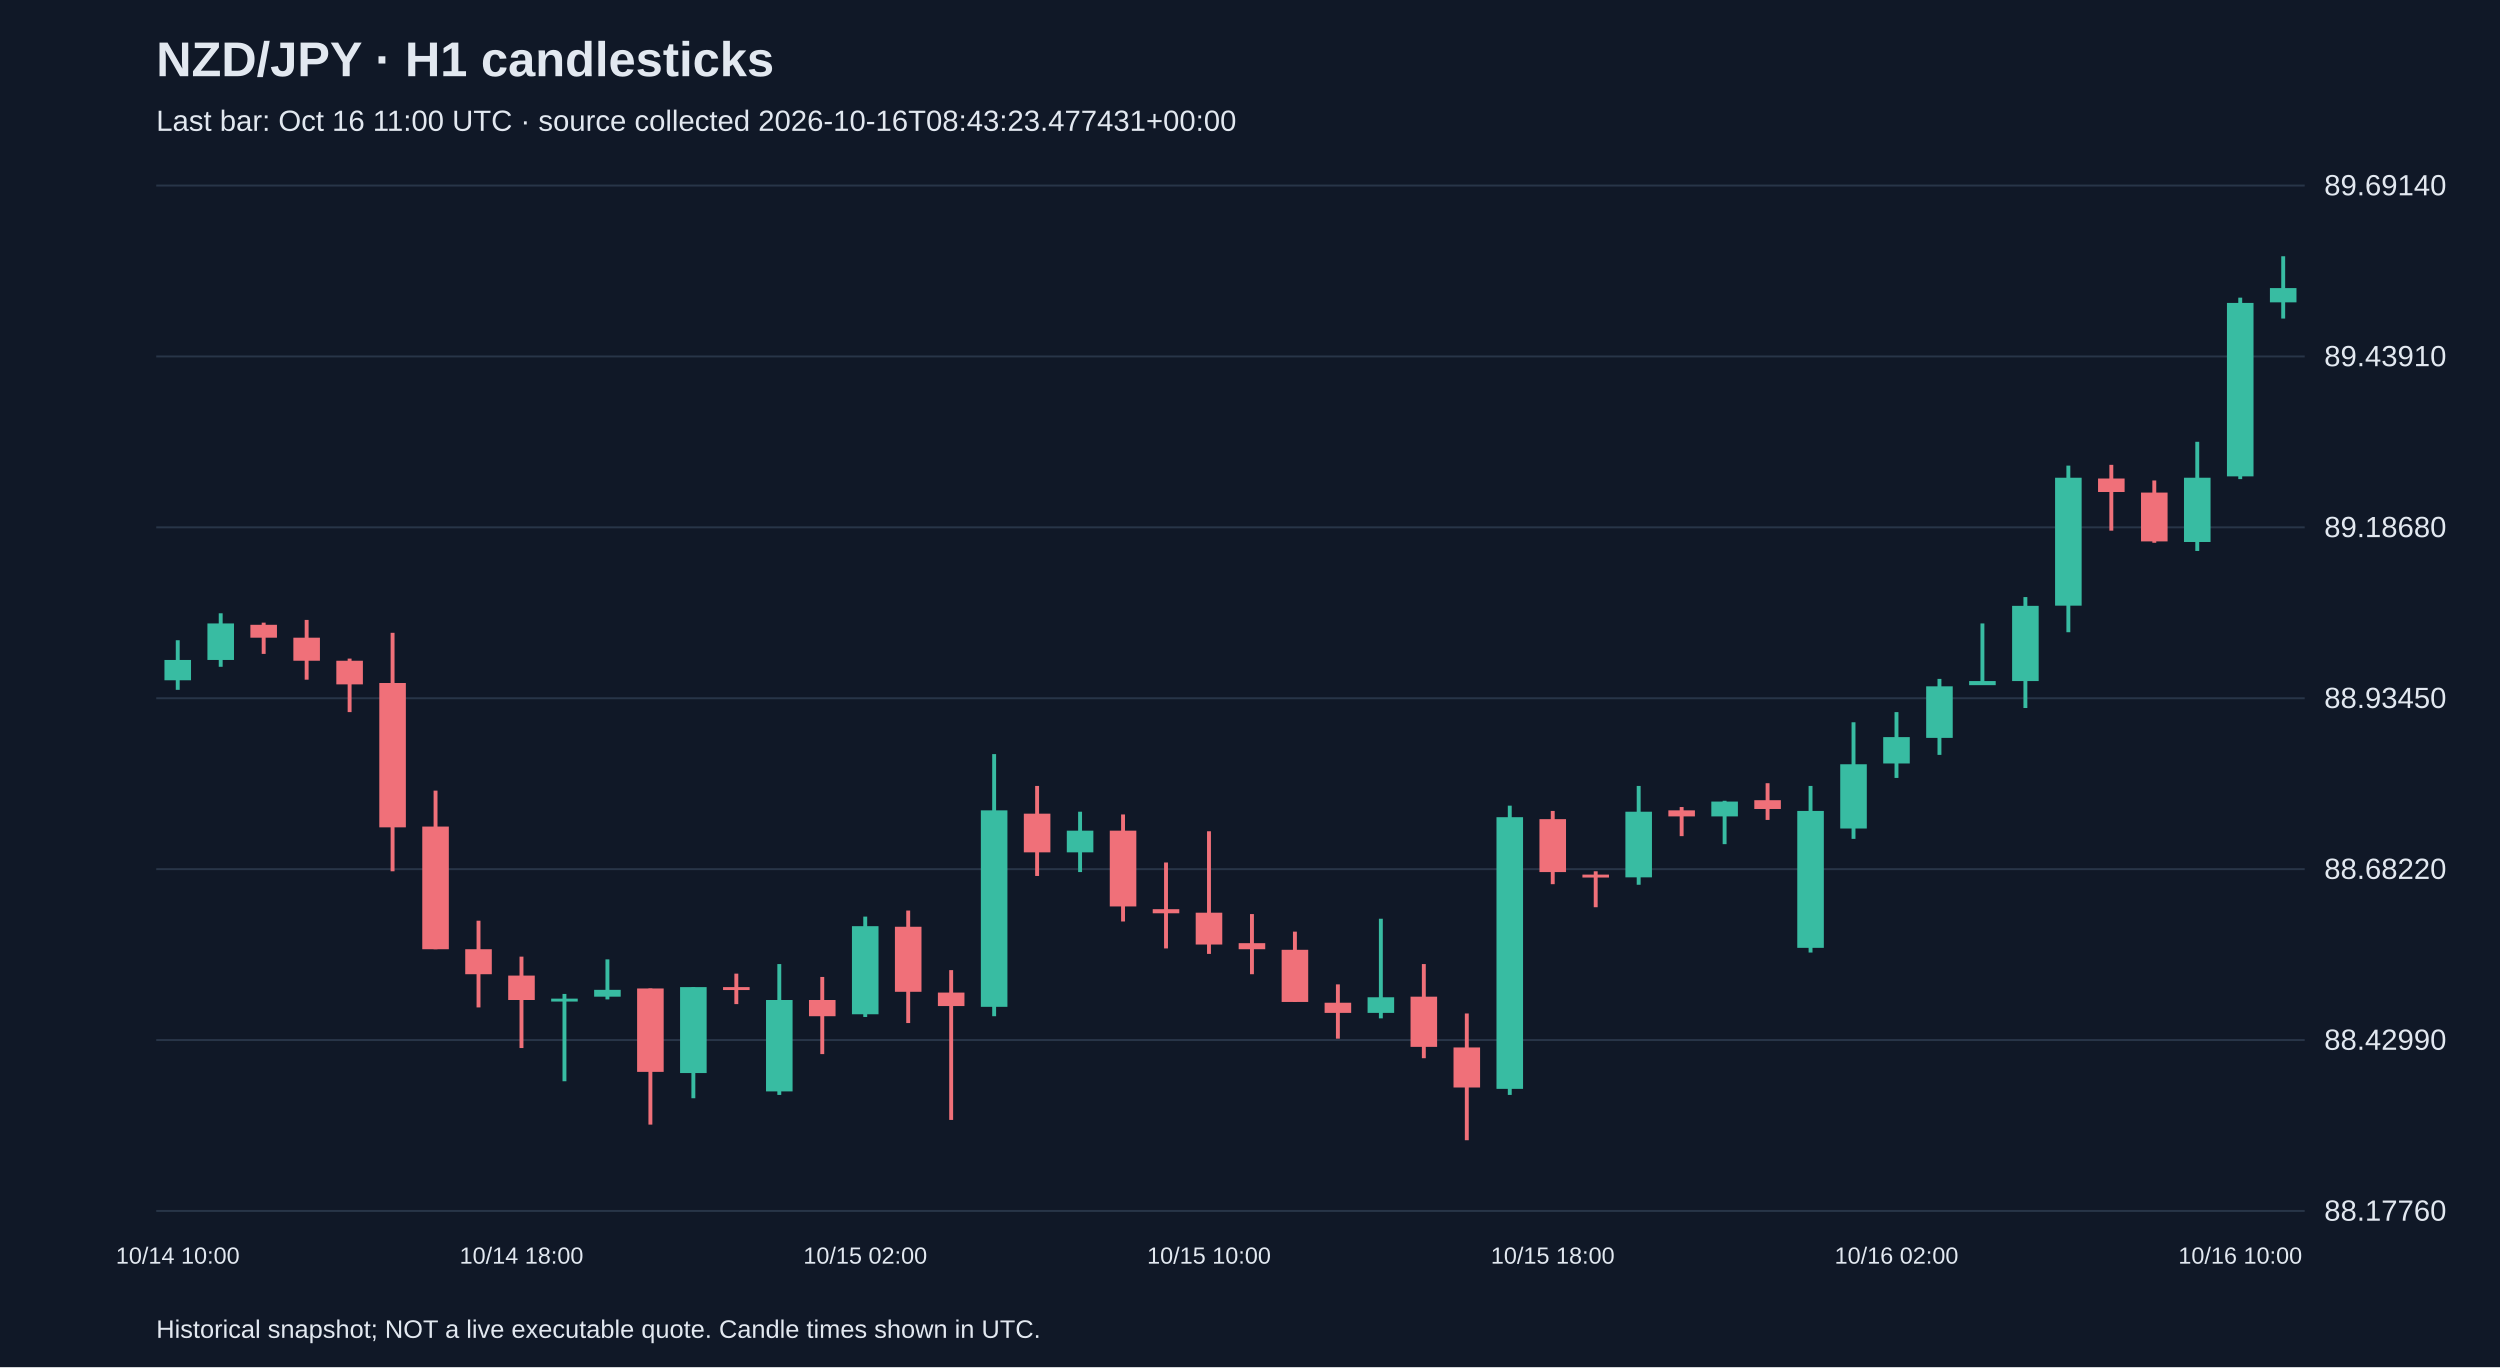
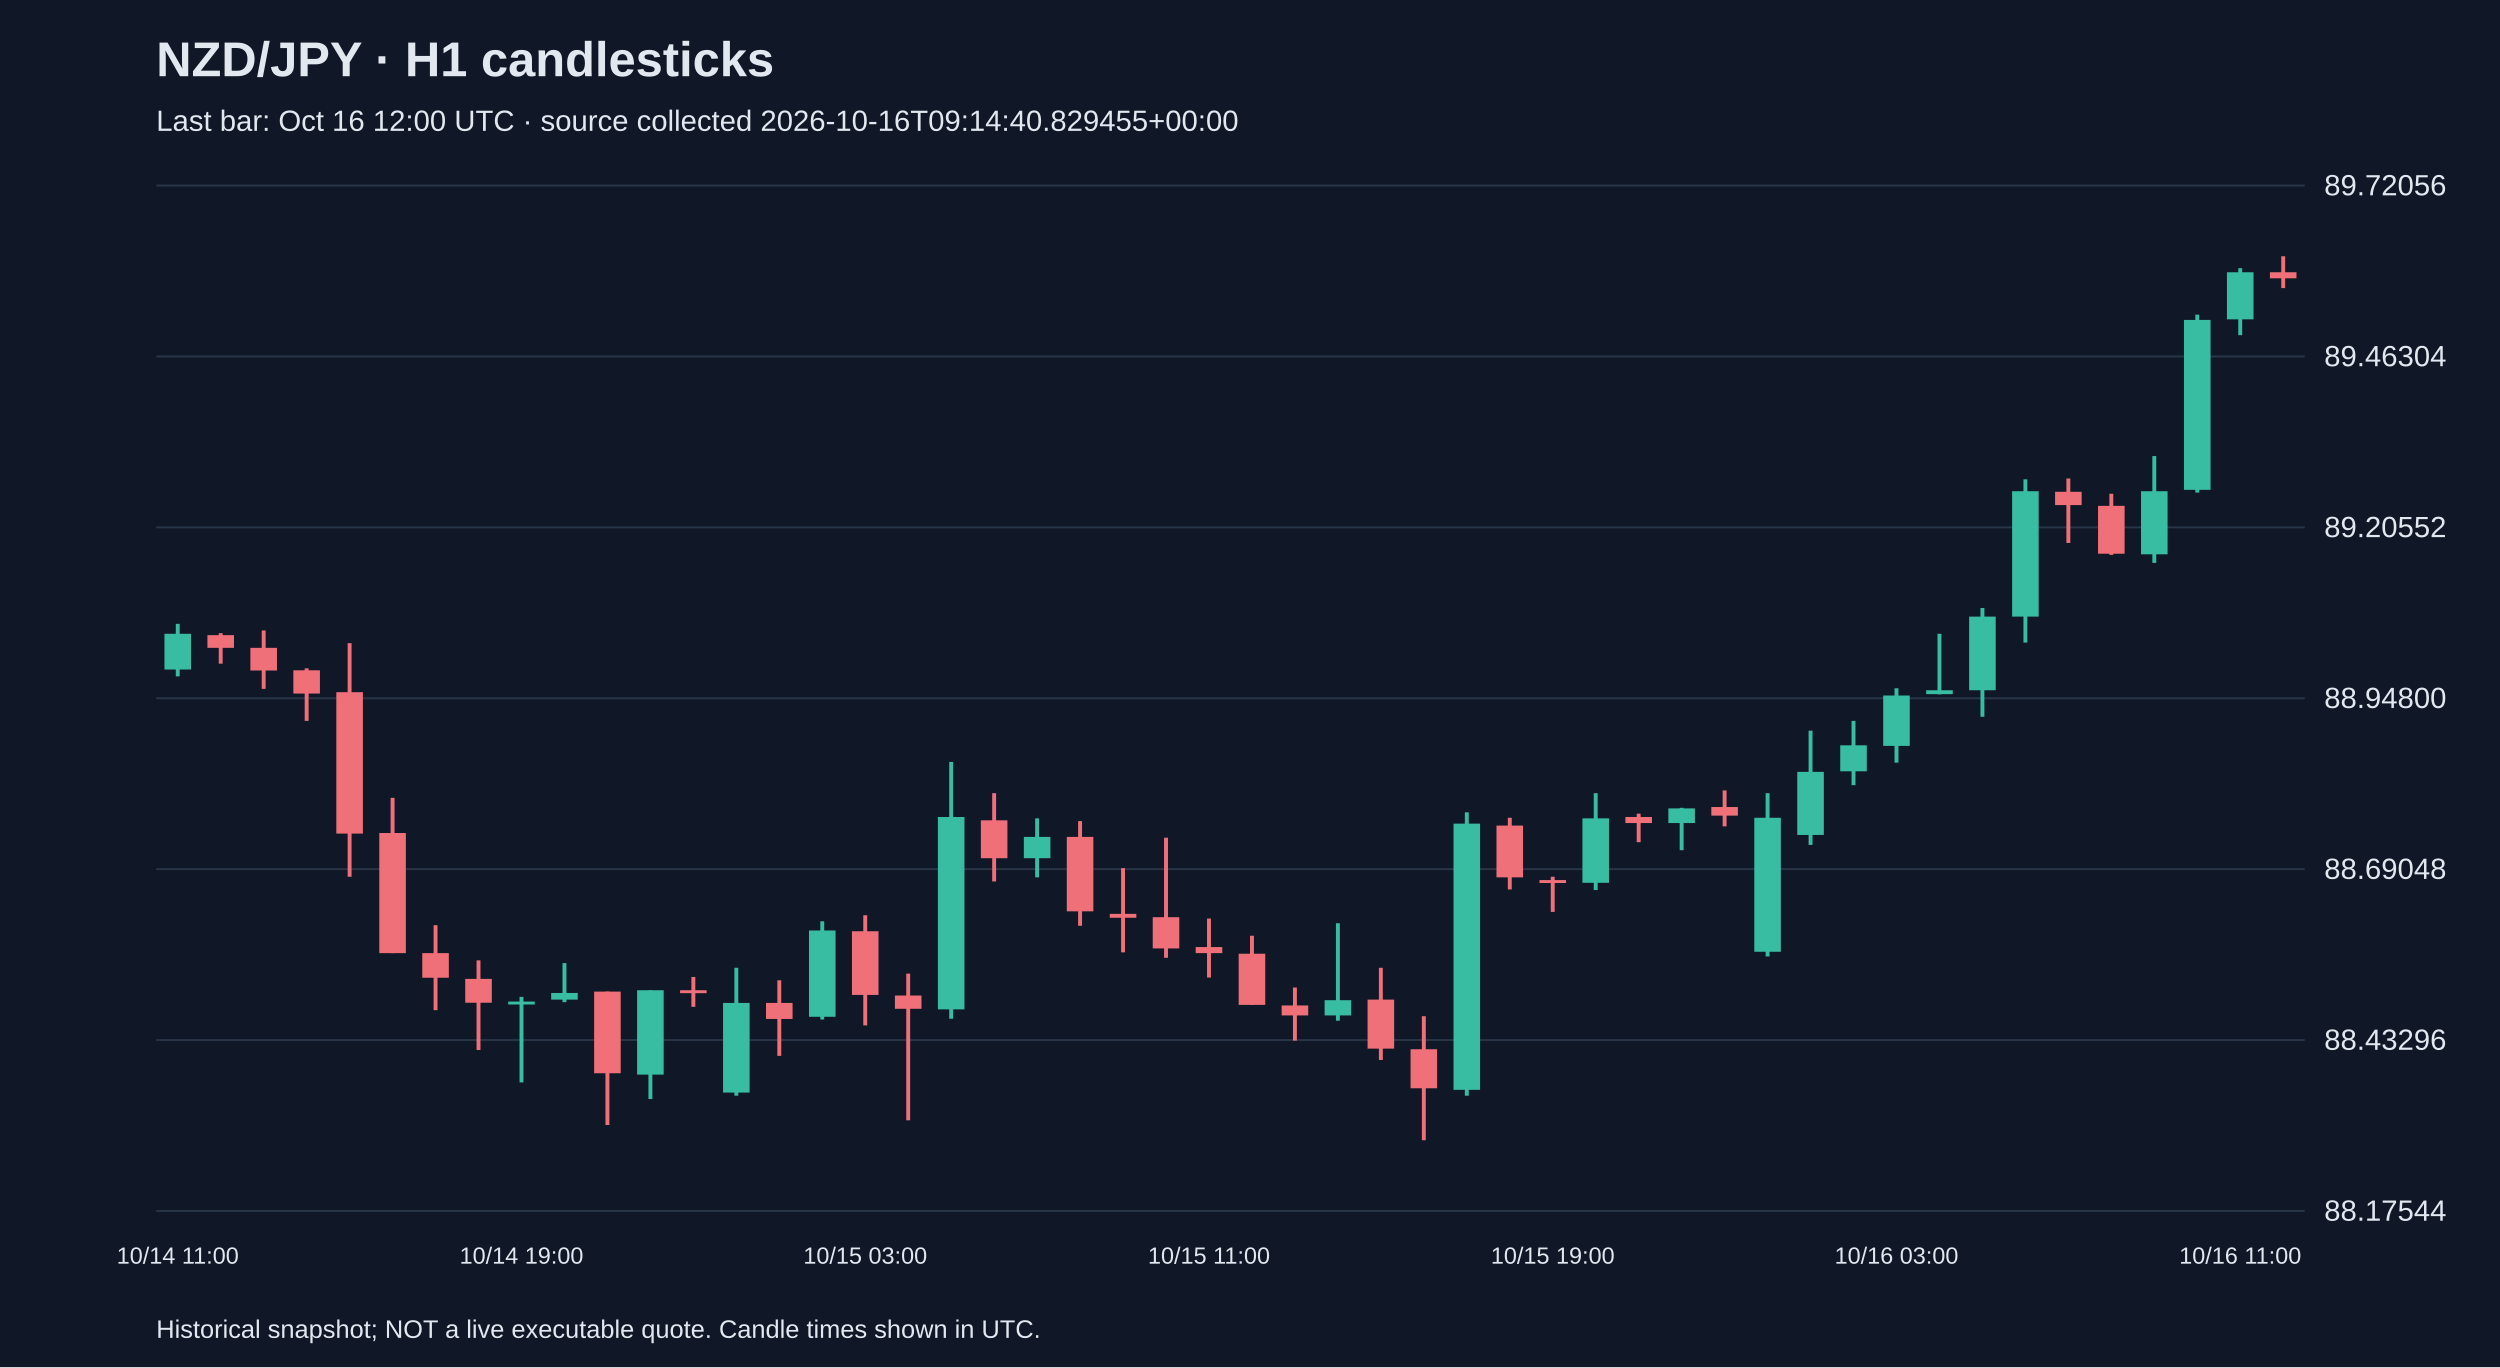
<svg xmlns="http://www.w3.org/2000/svg" viewBox="0 0 1280 700">
  <rect width="100%" height="100%" fill="#101827" />
  <style>text{font-family:Arial,sans-serif;fill:#e2e8f0}</style>
  <text x="80" y="39" font-size="25" font-weight="bold">NZD/JPY · H1 candlesticks</text>
-   <text x="80" y="67" font-size="15" fill="#a6b1c5">Last bar: Oct 16 11:00 UTC · source collected 2026-10-16T08:43:23.477431+00:00</text>
+   <text x="80" y="67" font-size="15" fill="#a6b1c5">Last bar: Oct 16 12:00 UTC · source collected 2026-10-16T09:14:40.829455+00:00</text>
  <line x1="80" y1="620.0" x2="1180" y2="620.0" stroke="#283548" />
-   <text x="1190" y="625.0" font-size="15">88.17760</text>
+   <text x="1190" y="625.0" font-size="15">88.17544</text>
  <line x1="80" y1="532.5" x2="1180" y2="532.5" stroke="#283548" />
-   <text x="1190" y="537.5" font-size="15">88.42990</text>
+   <text x="1190" y="537.5" font-size="15">88.43296</text>
  <line x1="80" y1="445.0" x2="1180" y2="445.0" stroke="#283548" />
-   <text x="1190" y="450.0" font-size="15">88.68220</text>
+   <text x="1190" y="450.0" font-size="15">88.69048</text>
  <line x1="80" y1="357.5" x2="1180" y2="357.5" stroke="#283548" />
-   <text x="1190" y="362.5" font-size="15">88.93450</text>
+   <text x="1190" y="362.5" font-size="15">88.94800</text>
  <line x1="80" y1="270.0" x2="1180" y2="270.0" stroke="#283548" />
-   <text x="1190" y="275.0" font-size="15">89.18680</text>
+   <text x="1190" y="275.0" font-size="15">89.20552</text>
  <line x1="80" y1="182.5" x2="1180" y2="182.5" stroke="#283548" />
-   <text x="1190" y="187.5" font-size="15">89.43910</text>
+   <text x="1190" y="187.5" font-size="15">89.46304</text>
  <line x1="80" y1="95.0" x2="1180" y2="95.0" stroke="#283548" />
-   <text x="1190" y="100.0" font-size="15">89.69140</text>
-   <line x1="91.0" y1="327.8" x2="91.0" y2="353.2" stroke="#38bca2" stroke-width="2" />
-   <rect x="84.2" y="337.9" width="13.6" height="10.4" fill="#38bca2" />
-   <text x="91.0" y="647" text-anchor="middle" font-size="12">10/14 10:00</text>
-   <line x1="113.0" y1="314.0" x2="113.0" y2="341.4" stroke="#38bca2" stroke-width="2" />
-   <rect x="106.2" y="319.2" width="13.6" height="18.7" fill="#38bca2" />
-   <line x1="135.0" y1="318.8" x2="135.0" y2="334.8" stroke="#f07079" stroke-width="2" />
-   <rect x="128.2" y="319.9" width="13.6" height="6.6" fill="#f07079" />
-   <line x1="157.0" y1="317.4" x2="157.0" y2="348.0" stroke="#f07079" stroke-width="2" />
-   <rect x="150.2" y="326.5" width="13.6" height="11.8" fill="#f07079" />
-   <line x1="179.0" y1="337.2" x2="179.0" y2="364.6" stroke="#f07079" stroke-width="2" />
-   <rect x="172.2" y="338.3" width="13.6" height="12.1" fill="#f07079" />
-   <line x1="201.0" y1="324.0" x2="201.0" y2="446.1" stroke="#f07079" stroke-width="2" />
-   <rect x="194.2" y="349.7" width="13.6" height="73.9" fill="#f07079" />
-   <line x1="223.0" y1="404.8" x2="223.0" y2="486.0" stroke="#f07079" stroke-width="2" />
-   <rect x="216.2" y="423.2" width="13.6" height="62.8" fill="#f07079" />
-   <line x1="245.0" y1="471.4" x2="245.0" y2="515.8" stroke="#f07079" stroke-width="2" />
-   <rect x="238.2" y="486.0" width="13.6" height="12.8" fill="#f07079" />
-   <line x1="267.0" y1="489.8" x2="267.0" y2="536.6" stroke="#f07079" stroke-width="2" />
-   <rect x="260.2" y="499.5" width="13.6" height="12.5" fill="#f07079" />
-   <text x="267.0" y="647" text-anchor="middle" font-size="12">10/14 18:00</text>
-   <line x1="289.0" y1="508.9" x2="289.0" y2="553.6" stroke="#38bca2" stroke-width="2" />
-   <rect x="282.2" y="511.3" width="13.6" height="1.5" fill="#38bca2" />
-   <line x1="311.0" y1="491.2" x2="311.0" y2="511.7" stroke="#38bca2" stroke-width="2" />
-   <rect x="304.2" y="506.8" width="13.6" height="3.5" fill="#38bca2" />
-   <line x1="333.0" y1="506.1" x2="333.0" y2="575.8" stroke="#f07079" stroke-width="2" />
-   <rect x="326.2" y="506.1" width="13.6" height="42.7" fill="#f07079" />
-   <line x1="355.0" y1="505.4" x2="355.0" y2="562.3" stroke="#38bca2" stroke-width="2" />
-   <rect x="348.2" y="505.4" width="13.6" height="44.0" fill="#38bca2" />
-   <line x1="377.0" y1="498.5" x2="377.0" y2="514.1" stroke="#f07079" stroke-width="2" />
-   <rect x="370.2" y="505.4" width="13.6" height="1.5" fill="#f07079" />
-   <line x1="399.0" y1="493.6" x2="399.0" y2="560.6" stroke="#38bca2" stroke-width="2" />
-   <rect x="392.2" y="512.0" width="13.6" height="46.8" fill="#38bca2" />
-   <line x1="421.0" y1="500.2" x2="421.0" y2="539.7" stroke="#f07079" stroke-width="2" />
-   <rect x="414.2" y="512.0" width="13.6" height="8.3" fill="#f07079" />
-   <line x1="443.0" y1="469.3" x2="443.0" y2="520.7" stroke="#38bca2" stroke-width="2" />
-   <rect x="436.2" y="474.2" width="13.6" height="45.1" fill="#38bca2" />
-   <text x="443.0" y="647" text-anchor="middle" font-size="12">10/15 02:00</text>
-   <line x1="465.0" y1="466.2" x2="465.0" y2="523.8" stroke="#f07079" stroke-width="2" />
-   <rect x="458.2" y="474.5" width="13.6" height="33.3" fill="#f07079" />
-   <line x1="487.0" y1="496.7" x2="487.0" y2="573.4" stroke="#f07079" stroke-width="2" />
-   <rect x="480.2" y="508.2" width="13.6" height="6.9" fill="#f07079" />
-   <line x1="509.0" y1="386.1" x2="509.0" y2="520.3" stroke="#38bca2" stroke-width="2" />
-   <rect x="502.2" y="414.9" width="13.6" height="100.6" fill="#38bca2" />
-   <line x1="531.0" y1="402.4" x2="531.0" y2="448.5" stroke="#f07079" stroke-width="2" />
-   <rect x="524.2" y="416.6" width="13.6" height="19.8" fill="#f07079" />
-   <line x1="553.0" y1="415.6" x2="553.0" y2="446.5" stroke="#38bca2" stroke-width="2" />
-   <rect x="546.2" y="425.3" width="13.6" height="11.1" fill="#38bca2" />
-   <line x1="575.0" y1="417.0" x2="575.0" y2="471.8" stroke="#f07079" stroke-width="2" />
-   <rect x="568.2" y="425.3" width="13.6" height="38.8" fill="#f07079" />
-   <line x1="597.0" y1="441.6" x2="597.0" y2="485.6" stroke="#f07079" stroke-width="2" />
-   <rect x="590.2" y="465.5" width="13.6" height="2.1" fill="#f07079" />
-   <line x1="619.0" y1="425.6" x2="619.0" y2="488.4" stroke="#f07079" stroke-width="2" />
-   <rect x="612.2" y="467.3" width="13.6" height="16.3" fill="#f07079" />
-   <text x="619.0" y="647" text-anchor="middle" font-size="12">10/15 10:00</text>
-   <line x1="641.0" y1="468.0" x2="641.0" y2="498.8" stroke="#f07079" stroke-width="2" />
-   <rect x="634.2" y="482.9" width="13.6" height="3.1" fill="#f07079" />
-   <line x1="663.0" y1="477.0" x2="663.0" y2="513.0" stroke="#f07079" stroke-width="2" />
-   <rect x="656.2" y="486.3" width="13.6" height="26.7" fill="#f07079" />
-   <line x1="685.0" y1="504.0" x2="685.0" y2="531.8" stroke="#f07079" stroke-width="2" />
-   <rect x="678.2" y="513.4" width="13.6" height="5.2" fill="#f07079" />
-   <line x1="707.0" y1="470.4" x2="707.0" y2="521.4" stroke="#38bca2" stroke-width="2" />
-   <rect x="700.2" y="510.6" width="13.6" height="8.0" fill="#38bca2" />
-   <line x1="729.0" y1="493.6" x2="729.0" y2="541.8" stroke="#f07079" stroke-width="2" />
-   <rect x="722.2" y="510.3" width="13.6" height="25.7" fill="#f07079" />
-   <line x1="751.0" y1="518.9" x2="751.0" y2="583.8" stroke="#f07079" stroke-width="2" />
-   <rect x="744.2" y="536.3" width="13.6" height="20.5" fill="#f07079" />
-   <line x1="773.0" y1="412.5" x2="773.0" y2="560.6" stroke="#38bca2" stroke-width="2" />
-   <rect x="766.2" y="418.4" width="13.6" height="139.1" fill="#38bca2" />
-   <line x1="795.0" y1="415.2" x2="795.0" y2="452.7" stroke="#f07079" stroke-width="2" />
-   <rect x="788.2" y="419.4" width="13.6" height="27.1" fill="#f07079" />
-   <text x="795.0" y="647" text-anchor="middle" font-size="12">10/15 18:00</text>
-   <line x1="817.0" y1="446.1" x2="817.0" y2="464.5" stroke="#f07079" stroke-width="2" />
-   <rect x="810.2" y="447.8" width="13.6" height="1.5" fill="#f07079" />
-   <line x1="839.0" y1="402.4" x2="839.0" y2="453.0" stroke="#38bca2" stroke-width="2" />
-   <rect x="832.2" y="415.6" width="13.6" height="33.6" fill="#38bca2" />
-   <line x1="861.0" y1="413.2" x2="861.0" y2="428.1" stroke="#f07079" stroke-width="2" />
-   <rect x="854.2" y="414.9" width="13.6" height="3.1" fill="#f07079" />
-   <line x1="883.0" y1="410.0" x2="883.0" y2="432.2" stroke="#38bca2" stroke-width="2" />
-   <rect x="876.2" y="410.4" width="13.6" height="7.6" fill="#38bca2" />
-   <line x1="905.0" y1="401.0" x2="905.0" y2="419.8" stroke="#f07079" stroke-width="2" />
-   <rect x="898.2" y="409.7" width="13.6" height="4.5" fill="#f07079" />
-   <line x1="927.0" y1="402.4" x2="927.0" y2="487.7" stroke="#38bca2" stroke-width="2" />
-   <rect x="920.2" y="415.2" width="13.6" height="70.1" fill="#38bca2" />
-   <line x1="949.0" y1="369.8" x2="949.0" y2="429.5" stroke="#38bca2" stroke-width="2" />
-   <rect x="942.2" y="391.3" width="13.6" height="32.9" fill="#38bca2" />
-   <line x1="971.0" y1="364.6" x2="971.0" y2="398.3" stroke="#38bca2" stroke-width="2" />
-   <rect x="964.2" y="377.4" width="13.6" height="13.5" fill="#38bca2" />
-   <text x="971.0" y="647" text-anchor="middle" font-size="12">10/16 02:00</text>
-   <line x1="993.0" y1="347.6" x2="993.0" y2="386.5" stroke="#38bca2" stroke-width="2" />
-   <rect x="986.2" y="351.4" width="13.6" height="26.4" fill="#38bca2" />
-   <line x1="1015.0" y1="319.2" x2="1015.0" y2="350.7" stroke="#38bca2" stroke-width="2" />
-   <rect x="1008.2" y="348.7" width="13.6" height="2.1" fill="#38bca2" />
-   <line x1="1037.0" y1="305.7" x2="1037.0" y2="362.5" stroke="#38bca2" stroke-width="2" />
-   <rect x="1030.2" y="310.2" width="13.6" height="38.5" fill="#38bca2" />
-   <line x1="1059.0" y1="238.4" x2="1059.0" y2="323.7" stroke="#38bca2" stroke-width="2" />
-   <rect x="1052.2" y="244.6" width="13.6" height="65.5" fill="#38bca2" />
-   <line x1="1081.0" y1="238.0" x2="1081.0" y2="271.7" stroke="#f07079" stroke-width="2" />
-   <rect x="1074.2" y="245.0" width="13.6" height="6.9" fill="#f07079" />
-   <line x1="1103.0" y1="246.0" x2="1103.0" y2="277.9" stroke="#f07079" stroke-width="2" />
-   <rect x="1096.2" y="252.2" width="13.6" height="25.0" fill="#f07079" />
-   <line x1="1125.0" y1="226.2" x2="1125.0" y2="282.1" stroke="#38bca2" stroke-width="2" />
-   <rect x="1118.2" y="244.6" width="13.6" height="32.9" fill="#38bca2" />
-   <line x1="1147.0" y1="152.4" x2="1147.0" y2="245.3" stroke="#38bca2" stroke-width="2" />
-   <rect x="1140.2" y="155.1" width="13.6" height="88.8" fill="#38bca2" />
-   <text x="1147.0" y="647" text-anchor="middle" font-size="12">10/16 10:00</text>
-   <line x1="1169.0" y1="131.2" x2="1169.0" y2="163.1" stroke="#38bca2" stroke-width="2" />
-   <rect x="1162.2" y="147.5" width="13.6" height="7.3" fill="#38bca2" />
+   <text x="1190" y="100.0" font-size="15">89.72056</text>
+   <line x1="91.0" y1="319.4" x2="91.0" y2="346.3" stroke="#38bca2" stroke-width="2" />
+   <rect x="84.2" y="324.5" width="13.6" height="18.3" fill="#38bca2" />
+   <text x="91.0" y="647" text-anchor="middle" font-size="12">10/14 11:00</text>
+   <line x1="113.0" y1="324.2" x2="113.0" y2="339.8" stroke="#f07079" stroke-width="2" />
+   <rect x="106.2" y="325.2" width="13.6" height="6.5" fill="#f07079" />
+   <line x1="135.0" y1="322.8" x2="135.0" y2="352.7" stroke="#f07079" stroke-width="2" />
+   <rect x="128.2" y="331.7" width="13.6" height="11.6" fill="#f07079" />
+   <line x1="157.0" y1="342.2" x2="157.0" y2="369.1" stroke="#f07079" stroke-width="2" />
+   <rect x="150.2" y="343.2" width="13.6" height="11.9" fill="#f07079" />
+   <line x1="179.0" y1="329.3" x2="179.0" y2="448.9" stroke="#f07079" stroke-width="2" />
+   <rect x="172.2" y="354.4" width="13.6" height="72.4" fill="#f07079" />
+   <line x1="201.0" y1="408.5" x2="201.0" y2="488.0" stroke="#f07079" stroke-width="2" />
+   <rect x="194.2" y="426.5" width="13.6" height="61.5" fill="#f07079" />
+   <line x1="223.0" y1="473.7" x2="223.0" y2="517.2" stroke="#f07079" stroke-width="2" />
+   <rect x="216.2" y="488.0" width="13.6" height="12.6" fill="#f07079" />
+   <line x1="245.0" y1="491.7" x2="245.0" y2="537.6" stroke="#f07079" stroke-width="2" />
+   <rect x="238.2" y="501.2" width="13.6" height="12.2" fill="#f07079" />
+   <line x1="267.0" y1="510.4" x2="267.0" y2="554.2" stroke="#38bca2" stroke-width="2" />
+   <rect x="260.2" y="512.8" width="13.6" height="1.5" fill="#38bca2" />
+   <text x="267.0" y="647" text-anchor="middle" font-size="12">10/14 19:00</text>
+   <line x1="289.0" y1="493.1" x2="289.0" y2="513.1" stroke="#38bca2" stroke-width="2" />
+   <rect x="282.2" y="508.4" width="13.6" height="3.4" fill="#38bca2" />
+   <line x1="311.0" y1="507.7" x2="311.0" y2="576.0" stroke="#f07079" stroke-width="2" />
+   <rect x="304.2" y="507.7" width="13.6" height="41.8" fill="#f07079" />
+   <line x1="333.0" y1="507.0" x2="333.0" y2="562.7" stroke="#38bca2" stroke-width="2" />
+   <rect x="326.2" y="507.0" width="13.6" height="43.2" fill="#38bca2" />
+   <line x1="355.0" y1="500.2" x2="355.0" y2="515.5" stroke="#f07079" stroke-width="2" />
+   <rect x="348.2" y="507.0" width="13.6" height="1.5" fill="#f07079" />
+   <line x1="377.0" y1="495.5" x2="377.0" y2="561.0" stroke="#38bca2" stroke-width="2" />
+   <rect x="370.2" y="513.5" width="13.6" height="45.9" fill="#38bca2" />
+   <line x1="399.0" y1="501.9" x2="399.0" y2="540.6" stroke="#f07079" stroke-width="2" />
+   <rect x="392.2" y="513.5" width="13.6" height="8.2" fill="#f07079" />
+   <line x1="421.0" y1="471.7" x2="421.0" y2="522.0" stroke="#38bca2" stroke-width="2" />
+   <rect x="414.2" y="476.4" width="13.6" height="44.2" fill="#38bca2" />
+   <line x1="443.0" y1="468.6" x2="443.0" y2="525.0" stroke="#f07079" stroke-width="2" />
+   <rect x="436.2" y="476.8" width="13.6" height="32.6" fill="#f07079" />
+   <text x="443.0" y="647" text-anchor="middle" font-size="12">10/15 03:00</text>
+   <line x1="465.0" y1="498.5" x2="465.0" y2="573.6" stroke="#f07079" stroke-width="2" />
+   <rect x="458.2" y="509.7" width="13.6" height="6.8" fill="#f07079" />
+   <line x1="487.0" y1="390.1" x2="487.0" y2="521.6" stroke="#38bca2" stroke-width="2" />
+   <rect x="480.2" y="418.3" width="13.6" height="98.5" fill="#38bca2" />
+   <line x1="509.0" y1="406.1" x2="509.0" y2="451.3" stroke="#f07079" stroke-width="2" />
+   <rect x="502.2" y="420.0" width="13.6" height="19.4" fill="#f07079" />
+   <line x1="531.0" y1="419.0" x2="531.0" y2="449.2" stroke="#38bca2" stroke-width="2" />
+   <rect x="524.2" y="428.5" width="13.6" height="10.9" fill="#38bca2" />
+   <line x1="553.0" y1="420.4" x2="553.0" y2="474.0" stroke="#f07079" stroke-width="2" />
+   <rect x="546.2" y="428.5" width="13.6" height="38.1" fill="#f07079" />
+   <line x1="575.0" y1="444.5" x2="575.0" y2="487.6" stroke="#f07079" stroke-width="2" />
+   <rect x="568.2" y="467.9" width="13.6" height="2.0" fill="#f07079" />
+   <line x1="597.0" y1="428.9" x2="597.0" y2="490.4" stroke="#f07079" stroke-width="2" />
+   <rect x="590.2" y="469.6" width="13.6" height="16.0" fill="#f07079" />
+   <line x1="619.0" y1="470.3" x2="619.0" y2="500.5" stroke="#f07079" stroke-width="2" />
+   <rect x="612.2" y="484.9" width="13.6" height="3.1" fill="#f07079" />
+   <text x="619.0" y="647" text-anchor="middle" font-size="12">10/15 11:00</text>
+   <line x1="641.0" y1="479.1" x2="641.0" y2="514.5" stroke="#f07079" stroke-width="2" />
+   <rect x="634.2" y="488.3" width="13.6" height="26.2" fill="#f07079" />
+   <line x1="663.0" y1="505.6" x2="663.0" y2="532.8" stroke="#f07079" stroke-width="2" />
+   <rect x="656.2" y="514.8" width="13.6" height="5.1" fill="#f07079" />
+   <line x1="685.0" y1="472.7" x2="685.0" y2="522.6" stroke="#38bca2" stroke-width="2" />
+   <rect x="678.2" y="512.1" width="13.6" height="7.8" fill="#38bca2" />
+   <line x1="707.0" y1="495.5" x2="707.0" y2="542.7" stroke="#f07079" stroke-width="2" />
+   <rect x="700.2" y="511.8" width="13.6" height="25.1" fill="#f07079" />
+   <line x1="729.0" y1="520.3" x2="729.0" y2="583.8" stroke="#f07079" stroke-width="2" />
+   <rect x="722.2" y="537.2" width="13.6" height="20.0" fill="#f07079" />
+   <line x1="751.0" y1="415.9" x2="751.0" y2="561.0" stroke="#38bca2" stroke-width="2" />
+   <rect x="744.2" y="421.7" width="13.6" height="136.3" fill="#38bca2" />
+   <line x1="773.0" y1="418.7" x2="773.0" y2="455.4" stroke="#f07079" stroke-width="2" />
+   <rect x="766.2" y="422.7" width="13.6" height="26.5" fill="#f07079" />
+   <line x1="795.0" y1="448.9" x2="795.0" y2="466.9" stroke="#f07079" stroke-width="2" />
+   <rect x="788.2" y="450.6" width="13.6" height="1.5" fill="#f07079" />
+   <text x="795.0" y="647" text-anchor="middle" font-size="12">10/15 19:00</text>
+   <line x1="817.0" y1="406.1" x2="817.0" y2="455.7" stroke="#38bca2" stroke-width="2" />
+   <rect x="810.2" y="419.0" width="13.6" height="33.0" fill="#38bca2" />
+   <line x1="839.0" y1="416.6" x2="839.0" y2="431.2" stroke="#f07079" stroke-width="2" />
+   <rect x="832.2" y="418.3" width="13.6" height="3.1" fill="#f07079" />
+   <line x1="861.0" y1="413.6" x2="861.0" y2="435.3" stroke="#38bca2" stroke-width="2" />
+   <rect x="854.2" y="413.9" width="13.6" height="7.5" fill="#38bca2" />
+   <line x1="883.0" y1="404.7" x2="883.0" y2="423.1" stroke="#f07079" stroke-width="2" />
+   <rect x="876.2" y="413.2" width="13.6" height="4.4" fill="#f07079" />
+   <line x1="905.0" y1="406.1" x2="905.0" y2="489.7" stroke="#38bca2" stroke-width="2" />
+   <rect x="898.2" y="418.7" width="13.6" height="68.6" fill="#38bca2" />
+   <line x1="927.0" y1="374.1" x2="927.0" y2="432.6" stroke="#38bca2" stroke-width="2" />
+   <rect x="920.2" y="395.2" width="13.6" height="32.3" fill="#38bca2" />
+   <line x1="949.0" y1="369.1" x2="949.0" y2="402.0" stroke="#38bca2" stroke-width="2" />
+   <rect x="942.2" y="381.6" width="13.6" height="13.3" fill="#38bca2" />
+   <line x1="971.0" y1="352.4" x2="971.0" y2="390.5" stroke="#38bca2" stroke-width="2" />
+   <rect x="964.2" y="356.1" width="13.6" height="25.8" fill="#38bca2" />
+   <text x="971.0" y="647" text-anchor="middle" font-size="12">10/16 03:00</text>
+   <line x1="993.0" y1="324.5" x2="993.0" y2="355.5" stroke="#38bca2" stroke-width="2" />
+   <rect x="986.2" y="353.4" width="13.6" height="2.0" fill="#38bca2" />
+   <line x1="1015.0" y1="311.3" x2="1015.0" y2="367.0" stroke="#38bca2" stroke-width="2" />
+   <rect x="1008.2" y="315.7" width="13.6" height="37.7" fill="#38bca2" />
+   <line x1="1037.0" y1="245.4" x2="1037.0" y2="329.0" stroke="#38bca2" stroke-width="2" />
+   <rect x="1030.2" y="251.5" width="13.6" height="64.2" fill="#38bca2" />
+   <line x1="1059.0" y1="245.0" x2="1059.0" y2="278.0" stroke="#f07079" stroke-width="2" />
+   <rect x="1052.2" y="251.8" width="13.6" height="6.8" fill="#f07079" />
+   <line x1="1081.0" y1="252.8" x2="1081.0" y2="284.1" stroke="#f07079" stroke-width="2" />
+   <rect x="1074.2" y="259.0" width="13.6" height="24.5" fill="#f07079" />
+   <line x1="1103.0" y1="233.5" x2="1103.0" y2="288.2" stroke="#38bca2" stroke-width="2" />
+   <rect x="1096.2" y="251.5" width="13.6" height="32.3" fill="#38bca2" />
+   <line x1="1125.0" y1="161.1" x2="1125.0" y2="252.2" stroke="#38bca2" stroke-width="2" />
+   <rect x="1118.2" y="163.8" width="13.6" height="87.0" fill="#38bca2" />
+   <line x1="1147.0" y1="137.3" x2="1147.0" y2="171.6" stroke="#38bca2" stroke-width="2" />
+   <rect x="1140.2" y="139.4" width="13.6" height="24.1" fill="#38bca2" />
+   <text x="1147.0" y="647" text-anchor="middle" font-size="12">10/16 11:00</text>
+   <line x1="1169.0" y1="131.2" x2="1169.0" y2="147.5" stroke="#f07079" stroke-width="2" />
+   <rect x="1162.2" y="139.4" width="13.6" height="3.1" fill="#f07079" />
  <text x="80" y="685" font-size="13">Historical snapshot; NOT a live executable quote. Candle times shown in UTC.</text>
</svg>
